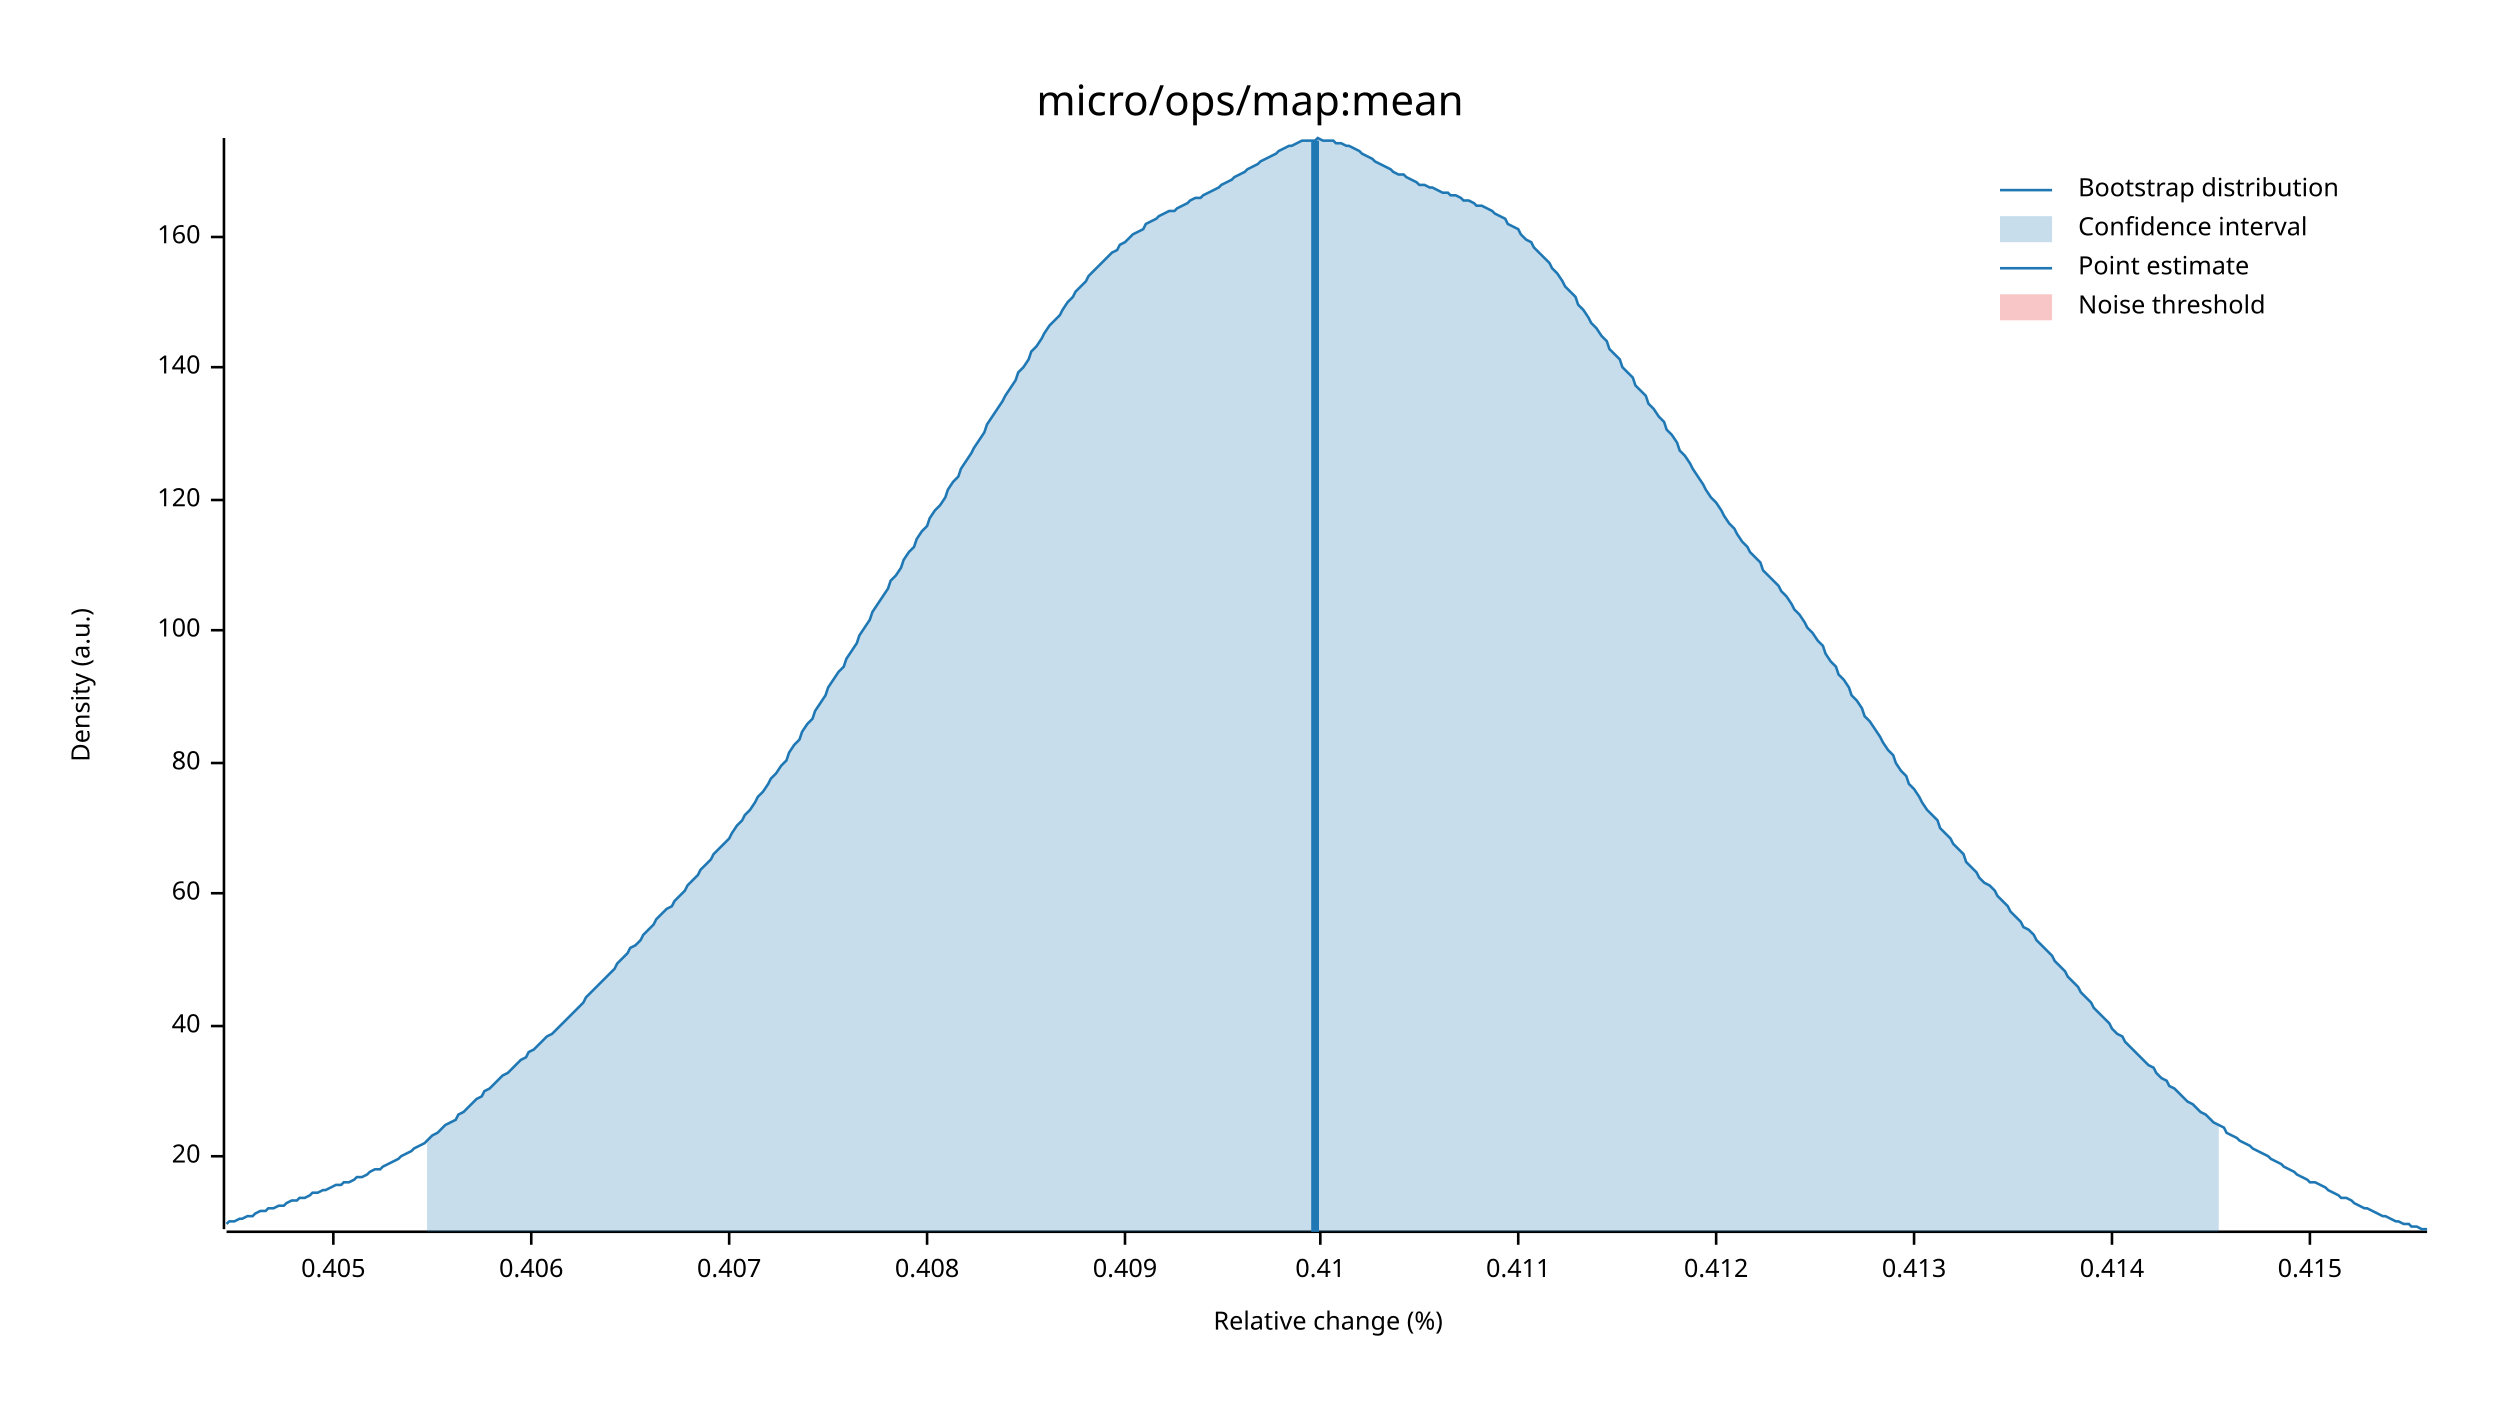
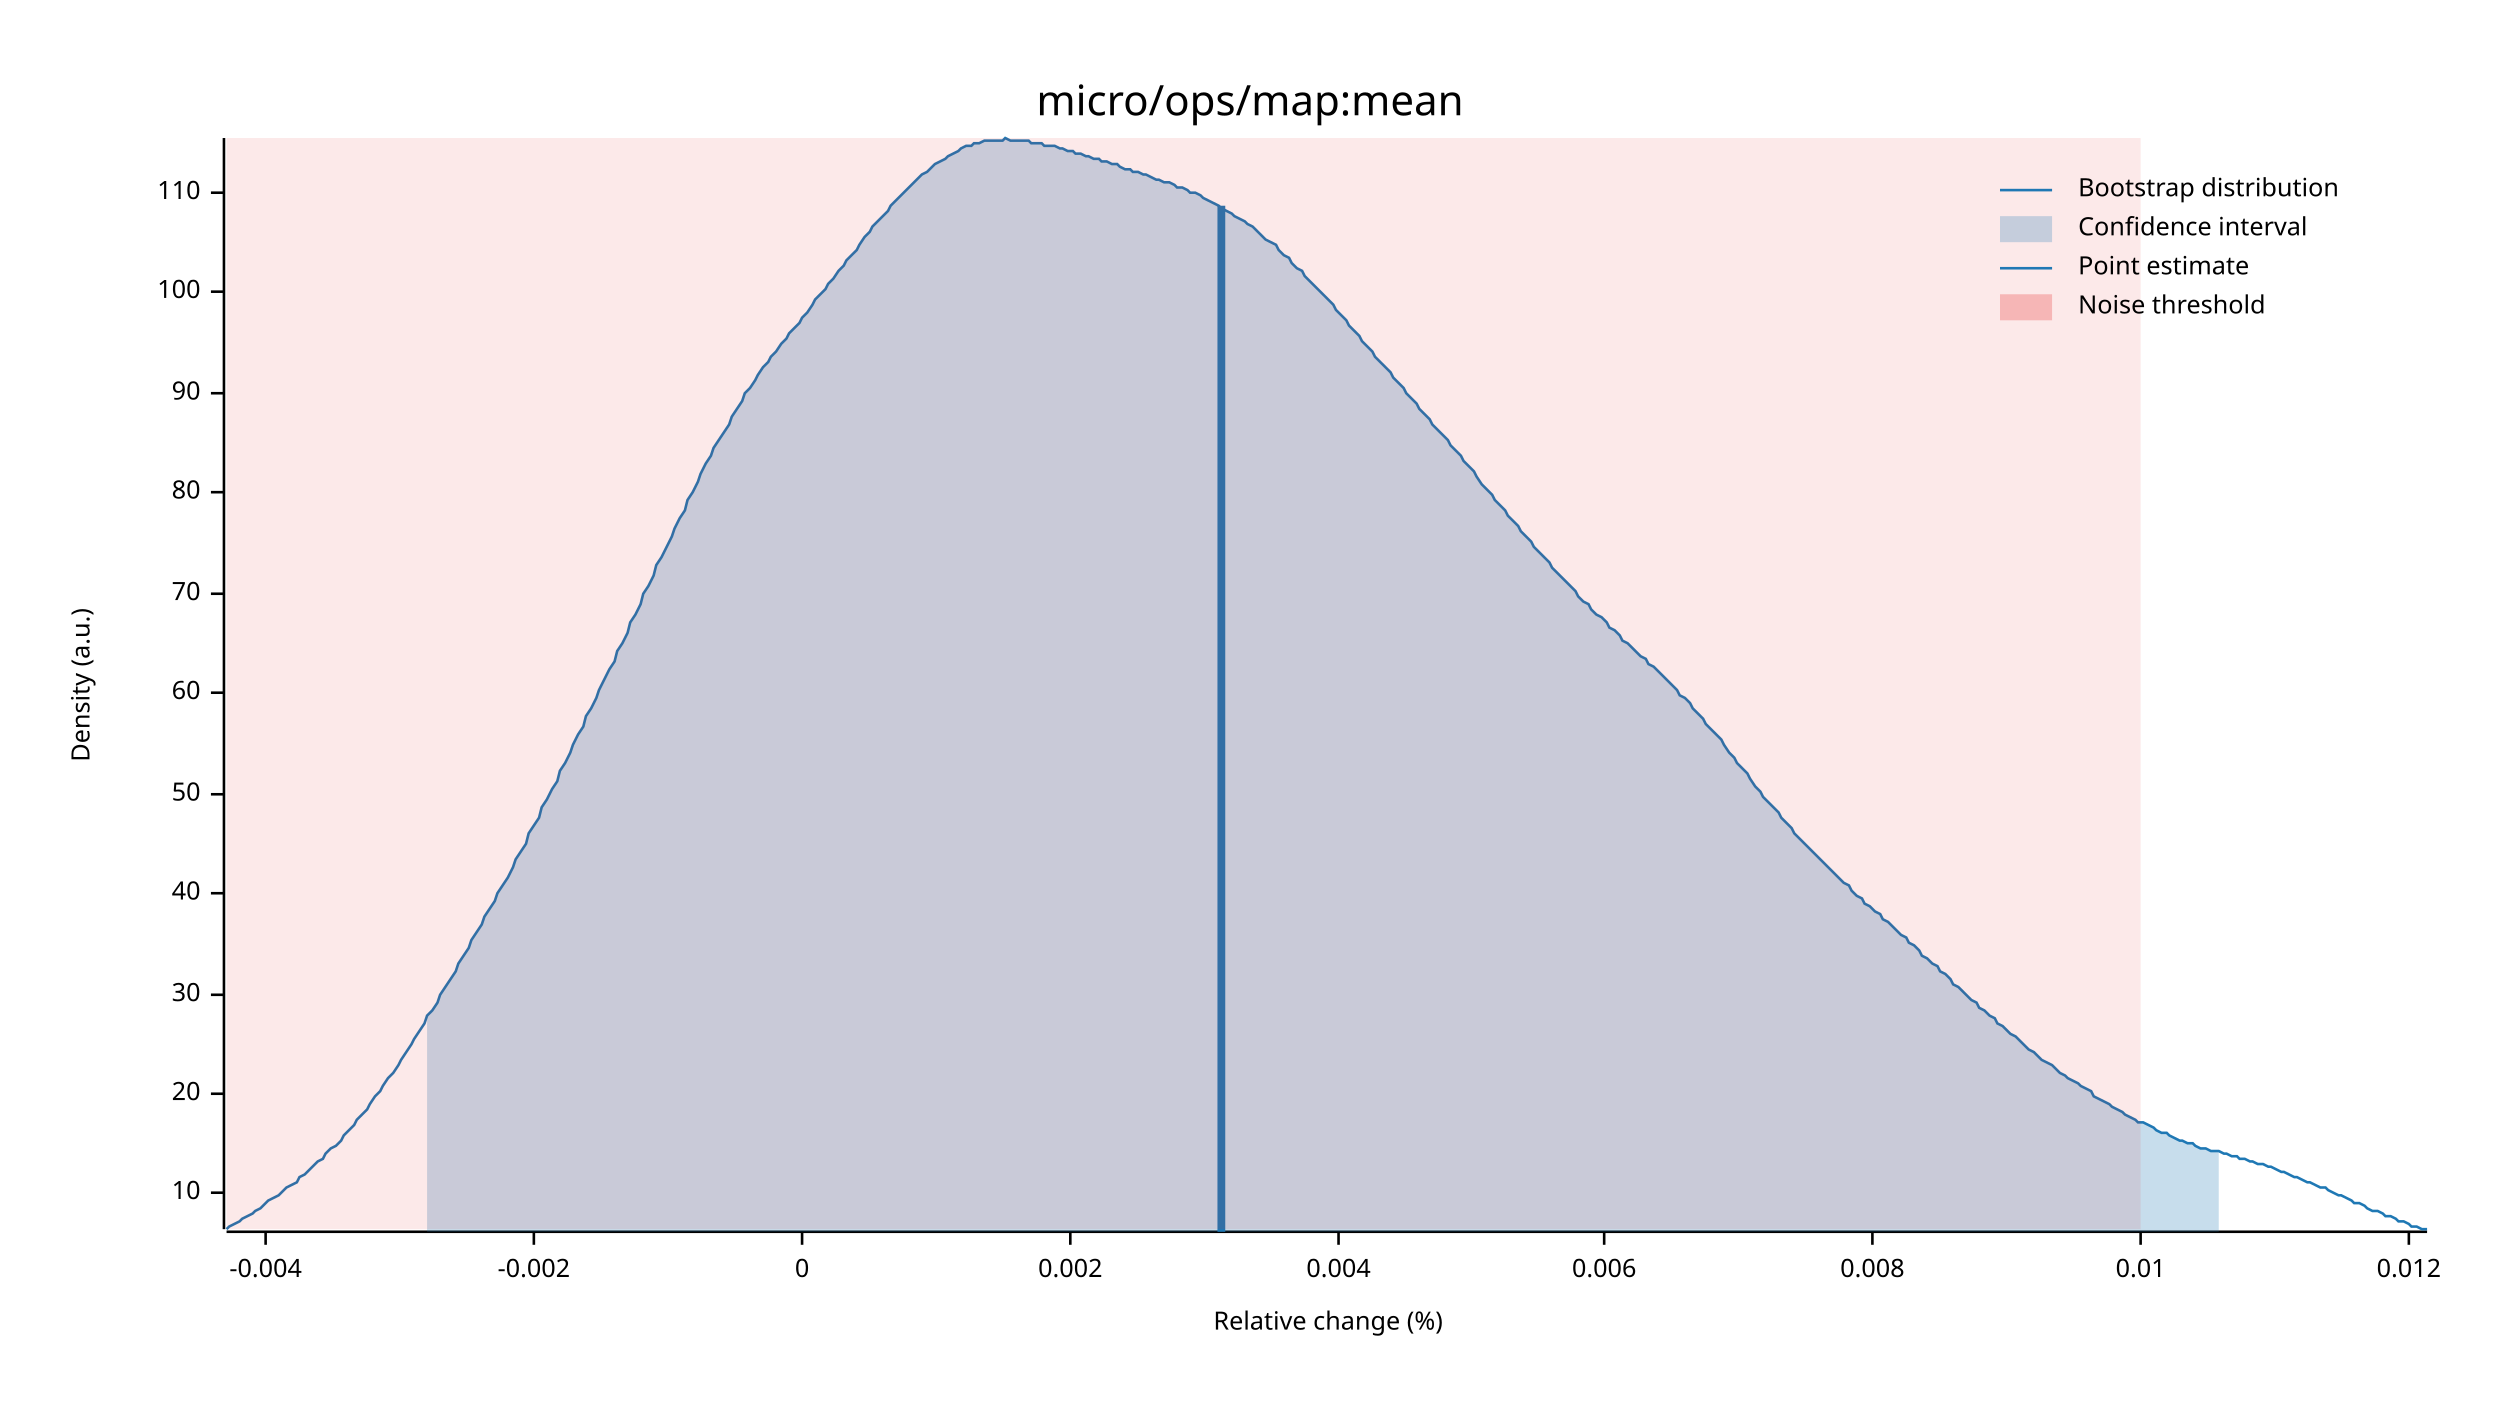
<svg xmlns="http://www.w3.org/2000/svg" width="960" height="540" viewBox="0 0 960 540">
  <text x="480" y="32" dy="0.76em" text-anchor="middle" font-family="sans-serif" font-size="16.129" opacity="1" fill="#000000">
micro/ops/map:mean
</text>
  <text x="27" y="263" dy="0.76em" text-anchor="middle" font-family="sans-serif" font-size="9.677" opacity="1" fill="#000000" transform="rotate(270, 27, 263)">
Density (a.u.)
</text>
  <text x="510" y="513" dy="-0.5ex" text-anchor="middle" font-family="sans-serif" font-size="9.677" opacity="1" fill="#000000">
Relative change (%)
</text>
  <polyline fill="none" opacity="1" stroke="#000000" stroke-width="1" points="86,53 86,472 " />
-   <text x="77" y="444" dy="0.5ex" text-anchor="end" font-family="sans-serif" font-size="9.677" opacity="1" fill="#000000">
+   <text x="77" y="458" dy="0.5ex" text-anchor="end" font-family="sans-serif" font-size="9.677" opacity="1" fill="#000000">
+ 10
+ </text>
+   <polyline fill="none" opacity="1" stroke="#000000" stroke-width="1" points="81,458 86,458 " />
+   <text x="77" y="420" dy="0.5ex" text-anchor="end" font-family="sans-serif" font-size="9.677" opacity="1" fill="#000000">
20
</text>
-   <polyline fill="none" opacity="1" stroke="#000000" stroke-width="1" points="81,444 86,444 " />
-   <text x="77" y="394" dy="0.5ex" text-anchor="end" font-family="sans-serif" font-size="9.677" opacity="1" fill="#000000">
+   <polyline fill="none" opacity="1" stroke="#000000" stroke-width="1" points="81,420 86,420 " />
+   <text x="77" y="382" dy="0.5ex" text-anchor="end" font-family="sans-serif" font-size="9.677" opacity="1" fill="#000000">
+ 30
+ </text>
+   <polyline fill="none" opacity="1" stroke="#000000" stroke-width="1" points="81,382 86,382 " />
+   <text x="77" y="343" dy="0.5ex" text-anchor="end" font-family="sans-serif" font-size="9.677" opacity="1" fill="#000000">
40
</text>
-   <polyline fill="none" opacity="1" stroke="#000000" stroke-width="1" points="81,394 86,394 " />
-   <text x="77" y="343" dy="0.5ex" text-anchor="end" font-family="sans-serif" font-size="9.677" opacity="1" fill="#000000">
+   <polyline fill="none" opacity="1" stroke="#000000" stroke-width="1" points="81,343 86,343 " />
+   <text x="77" y="305" dy="0.5ex" text-anchor="end" font-family="sans-serif" font-size="9.677" opacity="1" fill="#000000">
+ 50
+ </text>
+   <polyline fill="none" opacity="1" stroke="#000000" stroke-width="1" points="81,305 86,305 " />
+   <text x="77" y="266" dy="0.5ex" text-anchor="end" font-family="sans-serif" font-size="9.677" opacity="1" fill="#000000">
60
</text>
-   <polyline fill="none" opacity="1" stroke="#000000" stroke-width="1" points="81,343 86,343 " />
-   <text x="77" y="293" dy="0.5ex" text-anchor="end" font-family="sans-serif" font-size="9.677" opacity="1" fill="#000000">
+   <polyline fill="none" opacity="1" stroke="#000000" stroke-width="1" points="81,266 86,266 " />
+   <text x="77" y="228" dy="0.5ex" text-anchor="end" font-family="sans-serif" font-size="9.677" opacity="1" fill="#000000">
+ 70
+ </text>
+   <polyline fill="none" opacity="1" stroke="#000000" stroke-width="1" points="81,228 86,228 " />
+   <text x="77" y="189" dy="0.5ex" text-anchor="end" font-family="sans-serif" font-size="9.677" opacity="1" fill="#000000">
80
</text>
-   <polyline fill="none" opacity="1" stroke="#000000" stroke-width="1" points="81,293 86,293 " />
-   <text x="77" y="242" dy="0.5ex" text-anchor="end" font-family="sans-serif" font-size="9.677" opacity="1" fill="#000000">
+   <polyline fill="none" opacity="1" stroke="#000000" stroke-width="1" points="81,189 86,189 " />
+   <text x="77" y="151" dy="0.5ex" text-anchor="end" font-family="sans-serif" font-size="9.677" opacity="1" fill="#000000">
+ 90
+ </text>
+   <polyline fill="none" opacity="1" stroke="#000000" stroke-width="1" points="81,151 86,151 " />
+   <text x="77" y="112" dy="0.5ex" text-anchor="end" font-family="sans-serif" font-size="9.677" opacity="1" fill="#000000">
100
</text>
-   <polyline fill="none" opacity="1" stroke="#000000" stroke-width="1" points="81,242 86,242 " />
-   <text x="77" y="192" dy="0.5ex" text-anchor="end" font-family="sans-serif" font-size="9.677" opacity="1" fill="#000000">
- 120
+   <polyline fill="none" opacity="1" stroke="#000000" stroke-width="1" points="81,112 86,112 " />
+   <text x="77" y="74" dy="0.5ex" text-anchor="end" font-family="sans-serif" font-size="9.677" opacity="1" fill="#000000">
+ 110
</text>
-   <polyline fill="none" opacity="1" stroke="#000000" stroke-width="1" points="81,192 86,192 " />
-   <text x="77" y="141" dy="0.5ex" text-anchor="end" font-family="sans-serif" font-size="9.677" opacity="1" fill="#000000">
- 140
+   <polyline fill="none" opacity="1" stroke="#000000" stroke-width="1" points="81,74 86,74 " />
+   <polyline fill="none" opacity="1" stroke="#000000" stroke-width="1" points="87,473 932,473 " />
+   <text x="102" y="483" dy="0.76em" text-anchor="middle" font-family="sans-serif" font-size="9.677" opacity="1" fill="#000000">
+ -0.004
</text>
-   <polyline fill="none" opacity="1" stroke="#000000" stroke-width="1" points="81,141 86,141 " />
-   <text x="77" y="91" dy="0.5ex" text-anchor="end" font-family="sans-serif" font-size="9.677" opacity="1" fill="#000000">
- 160
+   <polyline fill="none" opacity="1" stroke="#000000" stroke-width="1" points="102,473 102,478 " />
+   <text x="205" y="483" dy="0.76em" text-anchor="middle" font-family="sans-serif" font-size="9.677" opacity="1" fill="#000000">
+ -0.002
</text>
-   <polyline fill="none" opacity="1" stroke="#000000" stroke-width="1" points="81,91 86,91 " />
-   <polyline fill="none" opacity="1" stroke="#000000" stroke-width="1" points="87,473 932,473 " />
-   <text x="128" y="483" dy="0.76em" text-anchor="middle" font-family="sans-serif" font-size="9.677" opacity="1" fill="#000000">
- 0.405
+   <polyline fill="none" opacity="1" stroke="#000000" stroke-width="1" points="205,473 205,478 " />
+   <text x="308" y="483" dy="0.76em" text-anchor="middle" font-family="sans-serif" font-size="9.677" opacity="1" fill="#000000">
+ 0
</text>
-   <polyline fill="none" opacity="1" stroke="#000000" stroke-width="1" points="128,473 128,478 " />
-   <text x="204" y="483" dy="0.76em" text-anchor="middle" font-family="sans-serif" font-size="9.677" opacity="1" fill="#000000">
- 0.406
+   <polyline fill="none" opacity="1" stroke="#000000" stroke-width="1" points="308,473 308,478 " />
+   <text x="411" y="483" dy="0.76em" text-anchor="middle" font-family="sans-serif" font-size="9.677" opacity="1" fill="#000000">
+ 0.002
</text>
-   <polyline fill="none" opacity="1" stroke="#000000" stroke-width="1" points="204,473 204,478 " />
-   <text x="280" y="483" dy="0.76em" text-anchor="middle" font-family="sans-serif" font-size="9.677" opacity="1" fill="#000000">
- 0.407
+   <polyline fill="none" opacity="1" stroke="#000000" stroke-width="1" points="411,473 411,478 " />
+   <text x="514" y="483" dy="0.76em" text-anchor="middle" font-family="sans-serif" font-size="9.677" opacity="1" fill="#000000">
+ 0.004
</text>
-   <polyline fill="none" opacity="1" stroke="#000000" stroke-width="1" points="280,473 280,478 " />
-   <text x="356" y="483" dy="0.76em" text-anchor="middle" font-family="sans-serif" font-size="9.677" opacity="1" fill="#000000">
- 0.408
+   <polyline fill="none" opacity="1" stroke="#000000" stroke-width="1" points="514,473 514,478 " />
+   <text x="616" y="483" dy="0.76em" text-anchor="middle" font-family="sans-serif" font-size="9.677" opacity="1" fill="#000000">
+ 0.006
</text>
-   <polyline fill="none" opacity="1" stroke="#000000" stroke-width="1" points="356,473 356,478 " />
-   <text x="432" y="483" dy="0.76em" text-anchor="middle" font-family="sans-serif" font-size="9.677" opacity="1" fill="#000000">
- 0.409
+   <polyline fill="none" opacity="1" stroke="#000000" stroke-width="1" points="616,473 616,478 " />
+   <text x="719" y="483" dy="0.76em" text-anchor="middle" font-family="sans-serif" font-size="9.677" opacity="1" fill="#000000">
+ 0.008
</text>
-   <polyline fill="none" opacity="1" stroke="#000000" stroke-width="1" points="432,473 432,478 " />
-   <text x="507" y="483" dy="0.76em" text-anchor="middle" font-family="sans-serif" font-size="9.677" opacity="1" fill="#000000">
- 0.41
+   <polyline fill="none" opacity="1" stroke="#000000" stroke-width="1" points="719,473 719,478 " />
+   <text x="822" y="483" dy="0.76em" text-anchor="middle" font-family="sans-serif" font-size="9.677" opacity="1" fill="#000000">
+ 0.01
</text>
-   <polyline fill="none" opacity="1" stroke="#000000" stroke-width="1" points="507,473 507,478 " />
-   <text x="583" y="483" dy="0.76em" text-anchor="middle" font-family="sans-serif" font-size="9.677" opacity="1" fill="#000000">
- 0.411
+   <polyline fill="none" opacity="1" stroke="#000000" stroke-width="1" points="822,473 822,478 " />
+   <text x="925" y="483" dy="0.76em" text-anchor="middle" font-family="sans-serif" font-size="9.677" opacity="1" fill="#000000">
+ 0.012
</text>
-   <polyline fill="none" opacity="1" stroke="#000000" stroke-width="1" points="583,473 583,478 " />
-   <text x="659" y="483" dy="0.76em" text-anchor="middle" font-family="sans-serif" font-size="9.677" opacity="1" fill="#000000">
- 0.412
- </text>
-   <polyline fill="none" opacity="1" stroke="#000000" stroke-width="1" points="659,473 659,478 " />
-   <text x="735" y="483" dy="0.76em" text-anchor="middle" font-family="sans-serif" font-size="9.677" opacity="1" fill="#000000">
- 0.413
- </text>
-   <polyline fill="none" opacity="1" stroke="#000000" stroke-width="1" points="735,473 735,478 " />
-   <text x="811" y="483" dy="0.76em" text-anchor="middle" font-family="sans-serif" font-size="9.677" opacity="1" fill="#000000">
- 0.414
- </text>
-   <polyline fill="none" opacity="1" stroke="#000000" stroke-width="1" points="811,473 811,478 " />
-   <text x="887" y="483" dy="0.76em" text-anchor="middle" font-family="sans-serif" font-size="9.677" opacity="1" fill="#000000">
- 0.415
- </text>
-   <polyline fill="none" opacity="1" stroke="#000000" stroke-width="1" points="887,473 887,478 " />
-   <polyline fill="none" opacity="1" stroke="#1F78B4" stroke-width="1" points="87,470 88,469 90,469 92,468 93,468 95,467 97,467 98,466 100,465 102,465 103,464 105,464 107,463 109,463 110,462 112,461 114,461 115,460 117,460 119,459 120,458 122,458 124,457 125,457 127,456 129,455 131,455 132,454 134,454 136,453 137,452 139,452 141,451 142,450 144,449 146,449 147,448 149,447 151,446 153,445 154,444 156,443 158,442 159,441 161,440 163,439 164,438 166,436 168,435 169,434 171,432 173,431 175,430 176,428 178,427 180,425 181,424 183,422 185,421 186,419 188,418 190,416 191,415 193,413 195,412 197,410 198,409 200,407 202,406 203,404 205,403 207,401 208,400 210,398 212,397 214,395 215,394 217,392 219,390 220,389 222,387 224,385 225,383 227,381 229,379 230,378 232,376 234,374 236,372 237,370 239,368 241,366 242,364 244,363 246,361 247,359 249,357 251,355 252,353 254,351 256,349 258,348 259,346 261,344 263,342 264,340 266,338 268,336 269,334 271,332 273,330 274,328 276,326 278,324 280,322 281,320 283,317 285,315 286,313 288,311 290,308 291,306 293,304 295,301 296,299 298,297 300,294 302,292 303,289 305,286 307,284 308,281 310,278 312,276 313,273 315,270 317,267 318,264 320,261 322,258 324,256 325,253 327,250 329,247 330,244 332,241 334,238 335,235 337,232 339,229 341,226 342,223 344,221 346,218 347,215 349,212 351,210 352,207 354,204 356,202 357,199 359,196 361,194 363,191 364,188 366,185 368,183 369,180 371,177 373,174 374,172 376,169 378,166 379,163 381,160 383,157 385,154 386,152 388,149 390,146 391,143 393,141 395,138 396,135 398,133 400,130 401,128 403,125 405,123 407,121 408,119 410,116 412,114 413,112 415,110 417,108 418,106 420,104 422,102 423,101 425,99 427,97 429,96 430,94 432,93 434,91 435,90 437,89 439,88 440,86 442,85 444,84 445,83 447,82 449,81 451,81 452,80 454,79 456,78 457,77 459,76 461,76 462,75 464,74 466,73 468,72 469,71 471,70 473,69 474,68 476,67 478,66 479,65 481,64 483,63 484,62 486,61 488,60 490,59 491,58 493,57 495,56 496,56 498,55 500,54 501,54 503,54 505,54 506,53 508,54 510,54 512,54 513,55 515,55 517,56 518,56 520,57 522,58 523,59 525,60 527,61 528,62 530,63 532,64 534,65 535,66 537,67 539,67 540,68 542,69 544,70 545,71 547,71 549,72 550,72 552,73 554,74 556,74 557,75 559,75 561,76 562,77 564,77 566,78 567,79 569,79 571,80 573,81 574,82 576,83 578,84 579,86 581,87 583,88 584,90 586,92 588,93 589,95 591,97 593,99 595,101 596,103 598,105 600,108 601,110 603,112 605,114 606,117 608,119 610,122 611,124 613,126 615,129 617,131 618,134 620,136 622,138 623,141 625,143 627,145 628,148 630,150 632,152 633,155 635,157 637,160 639,162 640,165 642,167 644,170 645,173 647,175 649,178 650,180 652,183 654,186 655,188 657,191 659,193 661,196 662,198 664,201 666,203 667,205 669,208 671,210 672,212 674,214 676,216 677,219 679,221 681,223 683,225 684,227 686,229 688,232 689,234 691,236 693,239 694,241 696,243 698,246 700,248 701,251 703,254 705,256 706,259 708,261 710,264 711,267 713,269 715,272 716,275 718,277 720,280 722,283 723,285 725,288 727,290 728,293 730,296 732,298 733,301 735,303 737,306 738,308 740,311 742,313 744,315 745,318 747,320 749,322 750,324 752,326 754,328 755,331 757,333 759,335 760,337 762,339 764,340 766,342 767,344 769,346 771,348 772,350 774,352 776,354 777,356 779,357 781,359 782,361 784,363 786,365 788,367 789,369 791,371 793,373 794,375 796,377 798,379 799,381 801,383 803,385 804,387 806,389 808,391 810,393 811,395 813,397 815,398 816,400 818,402 820,404 821,405 823,407 825,409 827,410 828,412 830,414 832,415 833,417 835,418 837,420 838,421 840,423 842,424 843,425 845,427 847,428 849,430 850,431 852,432 854,433 855,435 857,436 859,437 860,438 862,439 864,440 865,441 867,442 869,443 871,444 872,445 874,446 876,447 877,448 879,449 881,450 882,451 884,452 886,453 887,454 889,454 891,455 893,456 894,457 896,458 898,459 899,460 901,460 903,461 904,462 906,463 908,464 909,464 911,465 913,466 915,467 916,467 918,468 920,469 921,469 923,470 925,470 926,471 928,471 930,472 932,472 " />
-   <polygon opacity="0.25" fill="#1F78B4" points="164,438 166,436 168,435 169,434 171,432 173,431 175,430 176,428 178,427 180,425 181,424 183,422 185,421 186,419 188,418 190,416 191,415 193,413 195,412 197,410 198,409 200,407 202,406 203,404 205,403 207,401 208,400 210,398 212,397 214,395 215,394 217,392 219,390 220,389 222,387 224,385 225,383 227,381 229,379 230,378 232,376 234,374 236,372 237,370 239,368 241,366 242,364 244,363 246,361 247,359 249,357 251,355 252,353 254,351 256,349 258,348 259,346 261,344 263,342 264,340 266,338 268,336 269,334 271,332 273,330 274,328 276,326 278,324 280,322 281,320 283,317 285,315 286,313 288,311 290,308 291,306 293,304 295,301 296,299 298,297 300,294 302,292 303,289 305,286 307,284 308,281 310,278 312,276 313,273 315,270 317,267 318,264 320,261 322,258 324,256 325,253 327,250 329,247 330,244 332,241 334,238 335,235 337,232 339,229 341,226 342,223 344,221 346,218 347,215 349,212 351,210 352,207 354,204 356,202 357,199 359,196 361,194 363,191 364,188 366,185 368,183 369,180 371,177 373,174 374,172 376,169 378,166 379,163 381,160 383,157 385,154 386,152 388,149 390,146 391,143 393,141 395,138 396,135 398,133 400,130 401,128 403,125 405,123 407,121 408,119 410,116 412,114 413,112 415,110 417,108 418,106 420,104 422,102 423,101 425,99 427,97 429,96 430,94 432,93 434,91 435,90 437,89 439,88 440,86 442,85 444,84 445,83 447,82 449,81 451,81 452,80 454,79 456,78 457,77 459,76 461,76 462,75 464,74 466,73 468,72 469,71 471,70 473,69 474,68 476,67 478,66 479,65 481,64 483,63 484,62 486,61 488,60 490,59 491,58 493,57 495,56 496,56 498,55 500,54 501,54 503,54 505,54 506,53 508,54 510,54 512,54 513,55 515,55 517,56 518,56 520,57 522,58 523,59 525,60 527,61 528,62 530,63 532,64 534,65 535,66 537,67 539,67 540,68 542,69 544,70 545,71 547,71 549,72 550,72 552,73 554,74 556,74 557,75 559,75 561,76 562,77 564,77 566,78 567,79 569,79 571,80 573,81 574,82 576,83 578,84 579,86 581,87 583,88 584,90 586,92 588,93 589,95 591,97 593,99 595,101 596,103 598,105 600,108 601,110 603,112 605,114 606,117 608,119 610,122 611,124 613,126 615,129 617,131 618,134 620,136 622,138 623,141 625,143 627,145 628,148 630,150 632,152 633,155 635,157 637,160 639,162 640,165 642,167 644,170 645,173 647,175 649,178 650,180 652,183 654,186 655,188 657,191 659,193 661,196 662,198 664,201 666,203 667,205 669,208 671,210 672,212 674,214 676,216 677,219 679,221 681,223 683,225 684,227 686,229 688,232 689,234 691,236 693,239 694,241 696,243 698,246 700,248 701,251 703,254 705,256 706,259 708,261 710,264 711,267 713,269 715,272 716,275 718,277 720,280 722,283 723,285 725,288 727,290 728,293 730,296 732,298 733,301 735,303 737,306 738,308 740,311 742,313 744,315 745,318 747,320 749,322 750,324 752,326 754,328 755,331 757,333 759,335 760,337 762,339 764,340 766,342 767,344 769,346 771,348 772,350 774,352 776,354 777,356 779,357 781,359 782,361 784,363 786,365 788,367 789,369 791,371 793,373 794,375 796,377 798,379 799,381 801,383 803,385 804,387 806,389 808,391 810,393 811,395 813,397 815,398 816,400 818,402 820,404 821,405 823,407 825,409 827,410 828,412 830,414 832,415 833,417 835,418 837,420 838,421 840,423 842,424 843,425 845,427 847,428 849,430 850,431 852,432 852,473 164,473 " />
-   <polyline fill="none" opacity="1" stroke="#1F78B4" stroke-width="3" points="505,473 505,54 " />
-   <rect x="509" y="53" width="0" height="419" opacity="0.1" fill="#E31A1C" stroke="none" />
+   <polyline fill="none" opacity="1" stroke="#000000" stroke-width="1" points="925,473 925,478 " />
+   <polyline fill="none" opacity="1" stroke="#1F78B4" stroke-width="1" points="87,472 88,471 90,470 92,469 93,468 95,467 97,466 98,465 100,464 102,462 103,461 105,460 107,459 109,457 110,456 112,455 114,454 115,452 117,451 119,449 120,448 122,446 124,445 125,443 127,441 129,440 131,438 132,436 134,434 136,432 137,430 139,428 141,426 142,424 144,421 146,419 147,417 149,414 151,412 153,409 154,407 156,404 158,401 159,399 161,396 163,393 164,390 166,388 168,385 169,382 171,379 173,376 175,373 176,370 178,367 180,364 181,361 183,358 185,355 186,352 188,349 190,346 191,343 193,340 195,337 197,333 198,330 200,327 202,324 203,320 205,317 207,314 208,310 210,307 212,303 214,300 215,296 217,293 219,289 220,286 222,282 224,279 225,275 227,272 229,268 230,265 232,261 234,257 236,254 237,250 239,247 241,243 242,239 244,236 246,232 247,228 249,225 251,221 252,217 254,214 256,210 258,206 259,203 261,199 263,196 264,192 266,189 268,185 269,182 271,178 273,175 274,172 276,169 278,166 280,163 281,160 283,157 285,154 286,151 288,149 290,146 291,144 293,141 295,139 296,137 298,135 300,132 302,130 303,128 305,126 307,124 308,122 310,120 312,117 313,115 315,113 317,111 318,109 320,107 322,104 324,102 325,100 327,98 329,96 330,94 332,91 334,89 335,87 337,85 339,83 341,81 342,79 344,77 346,75 347,74 349,72 351,70 352,69 354,67 356,66 357,65 359,63 361,62 363,61 364,60 366,59 368,58 369,57 371,56 373,56 374,55 376,55 378,54 379,54 381,54 383,54 385,54 386,53 388,54 390,54 391,54 393,54 395,54 396,55 398,55 400,55 401,56 403,56 405,56 407,57 408,57 410,58 412,58 413,59 415,59 417,60 418,60 420,61 422,61 423,62 425,62 427,63 429,63 430,64 432,65 434,65 435,66 437,66 439,67 440,67 442,68 444,69 445,69 447,70 449,70 451,71 452,72 454,72 456,73 457,74 459,74 461,75 462,76 464,77 466,78 468,79 469,80 471,81 473,82 474,83 476,84 478,85 479,86 481,87 483,89 484,90 486,92 488,93 490,94 491,96 493,98 495,99 496,101 498,103 500,104 501,106 503,108 505,110 506,111 508,113 510,115 512,117 513,119 515,121 517,123 518,125 520,127 522,129 523,131 525,133 527,135 528,137 530,139 532,141 534,143 535,145 537,147 539,149 540,151 542,153 544,155 545,157 547,159 549,161 550,163 552,165 554,167 556,169 557,171 559,173 561,175 562,177 564,179 566,181 567,183 569,186 571,188 573,190 574,192 576,194 578,196 579,198 581,200 583,202 584,204 586,206 588,208 589,210 591,212 593,214 595,216 596,218 598,220 600,222 601,223 603,225 605,227 606,229 608,231 610,232 611,234 613,236 615,237 617,239 618,241 620,242 622,244 623,246 625,247 627,249 628,250 630,252 632,253 633,255 635,256 637,258 639,260 640,261 642,263 644,265 645,267 647,268 649,270 650,272 652,274 654,276 655,278 657,280 659,282 661,284 662,286 664,289 666,291 667,293 669,295 671,297 672,299 674,302 676,304 677,306 679,308 681,310 683,312 684,314 686,316 688,318 689,320 691,322 693,324 694,325 696,327 698,329 700,331 701,332 703,334 705,336 706,337 708,339 710,340 711,342 713,344 715,345 716,347 718,348 720,350 722,351 723,353 725,354 727,356 728,357 730,359 732,360 733,362 735,363 737,365 738,367 740,368 742,370 744,371 745,373 747,374 749,376 750,378 752,379 754,381 755,382 757,384 759,385 760,387 762,388 764,390 766,391 767,393 769,394 771,396 772,397 774,398 776,400 777,401 779,403 781,404 782,405 784,407 786,408 788,409 789,410 791,412 793,413 794,414 796,415 798,416 799,417 801,418 803,419 804,421 806,422 808,423 810,424 811,425 813,426 815,427 816,428 818,429 820,430 821,431 823,431 825,432 827,433 828,434 830,435 832,435 833,436 835,437 837,438 838,438 840,439 842,439 843,440 845,441 847,441 849,442 850,442 852,442 854,443 855,443 857,444 859,444 860,445 862,445 864,446 865,446 867,447 869,447 871,448 872,448 874,449 876,450 877,450 879,451 881,452 882,452 884,453 886,454 887,454 889,455 891,456 893,456 894,457 896,458 898,459 899,459 901,460 903,461 904,462 906,462 908,463 909,464 911,465 913,465 915,466 916,467 918,467 920,468 921,469 923,469 925,470 926,471 928,471 930,472 932,472 " />
+   <polygon opacity="0.25" fill="#1F78B4" points="164,390 166,388 168,385 169,382 171,379 173,376 175,373 176,370 178,367 180,364 181,361 183,358 185,355 186,352 188,349 190,346 191,343 193,340 195,337 197,333 198,330 200,327 202,324 203,320 205,317 207,314 208,310 210,307 212,303 214,300 215,296 217,293 219,289 220,286 222,282 224,279 225,275 227,272 229,268 230,265 232,261 234,257 236,254 237,250 239,247 241,243 242,239 244,236 246,232 247,228 249,225 251,221 252,217 254,214 256,210 258,206 259,203 261,199 263,196 264,192 266,189 268,185 269,182 271,178 273,175 274,172 276,169 278,166 280,163 281,160 283,157 285,154 286,151 288,149 290,146 291,144 293,141 295,139 296,137 298,135 300,132 302,130 303,128 305,126 307,124 308,122 310,120 312,117 313,115 315,113 317,111 318,109 320,107 322,104 324,102 325,100 327,98 329,96 330,94 332,91 334,89 335,87 337,85 339,83 341,81 342,79 344,77 346,75 347,74 349,72 351,70 352,69 354,67 356,66 357,65 359,63 361,62 363,61 364,60 366,59 368,58 369,57 371,56 373,56 374,55 376,55 378,54 379,54 381,54 383,54 385,54 386,53 388,54 390,54 391,54 393,54 395,54 396,55 398,55 400,55 401,56 403,56 405,56 407,57 408,57 410,58 412,58 413,59 415,59 417,60 418,60 420,61 422,61 423,62 425,62 427,63 429,63 430,64 432,65 434,65 435,66 437,66 439,67 440,67 442,68 444,69 445,69 447,70 449,70 451,71 452,72 454,72 456,73 457,74 459,74 461,75 462,76 464,77 466,78 468,79 469,80 471,81 473,82 474,83 476,84 478,85 479,86 481,87 483,89 484,90 486,92 488,93 490,94 491,96 493,98 495,99 496,101 498,103 500,104 501,106 503,108 505,110 506,111 508,113 510,115 512,117 513,119 515,121 517,123 518,125 520,127 522,129 523,131 525,133 527,135 528,137 530,139 532,141 534,143 535,145 537,147 539,149 540,151 542,153 544,155 545,157 547,159 549,161 550,163 552,165 554,167 556,169 557,171 559,173 561,175 562,177 564,179 566,181 567,183 569,186 571,188 573,190 574,192 576,194 578,196 579,198 581,200 583,202 584,204 586,206 588,208 589,210 591,212 593,214 595,216 596,218 598,220 600,222 601,223 603,225 605,227 606,229 608,231 610,232 611,234 613,236 615,237 617,239 618,241 620,242 622,244 623,246 625,247 627,249 628,250 630,252 632,253 633,255 635,256 637,258 639,260 640,261 642,263 644,265 645,267 647,268 649,270 650,272 652,274 654,276 655,278 657,280 659,282 661,284 662,286 664,289 666,291 667,293 669,295 671,297 672,299 674,302 676,304 677,306 679,308 681,310 683,312 684,314 686,316 688,318 689,320 691,322 693,324 694,325 696,327 698,329 700,331 701,332 703,334 705,336 706,337 708,339 710,340 711,342 713,344 715,345 716,347 718,348 720,350 722,351 723,353 725,354 727,356 728,357 730,359 732,360 733,362 735,363 737,365 738,367 740,368 742,370 744,371 745,373 747,374 749,376 750,378 752,379 754,381 755,382 757,384 759,385 760,387 762,388 764,390 766,391 767,393 769,394 771,396 772,397 774,398 776,400 777,401 779,403 781,404 782,405 784,407 786,408 788,409 789,410 791,412 793,413 794,414 796,415 798,416 799,417 801,418 803,419 804,421 806,422 808,423 810,424 811,425 813,426 815,427 816,428 818,429 820,430 821,431 823,431 825,432 827,433 828,434 830,435 832,435 833,436 835,437 837,438 838,438 840,439 842,439 843,440 845,441 847,441 849,442 850,442 852,442 852,473 164,473 " />
+   <polyline fill="none" opacity="1" stroke="#1F78B4" stroke-width="3" points="469,473 469,79 " />
+   <rect x="87" y="53" width="735" height="419" opacity="0.1" fill="#E31A1C" stroke="none" />
  <text x="798" y="68" dy="0.76em" text-anchor="start" font-family="sans-serif" font-size="9.677" opacity="1" fill="#000000">
Bootstrap distribution
</text>
  <text x="798" y="83" dy="0.76em" text-anchor="start" font-family="sans-serif" font-size="9.677" opacity="1" fill="#000000">
Confidence interval
</text>
  <text x="798" y="98" dy="0.76em" text-anchor="start" font-family="sans-serif" font-size="9.677" opacity="1" fill="#000000">
Point estimate
</text>
  <text x="798" y="113" dy="0.76em" text-anchor="start" font-family="sans-serif" font-size="9.677" opacity="1" fill="#000000">
Noise threshold
</text>
  <polyline fill="none" opacity="1" stroke="#1F78B4" stroke-width="1" points="768,73 788,73 " />
  <rect x="768" y="83" width="20" height="10" opacity="0.25" fill="#1F78B4" stroke="none" />
  <polyline fill="none" opacity="1" stroke="#1F78B4" stroke-width="1" points="768,103 788,103 " />
  <rect x="768" y="113" width="20" height="10" opacity="0.25" fill="#E31A1C" stroke="none" />
</svg>
